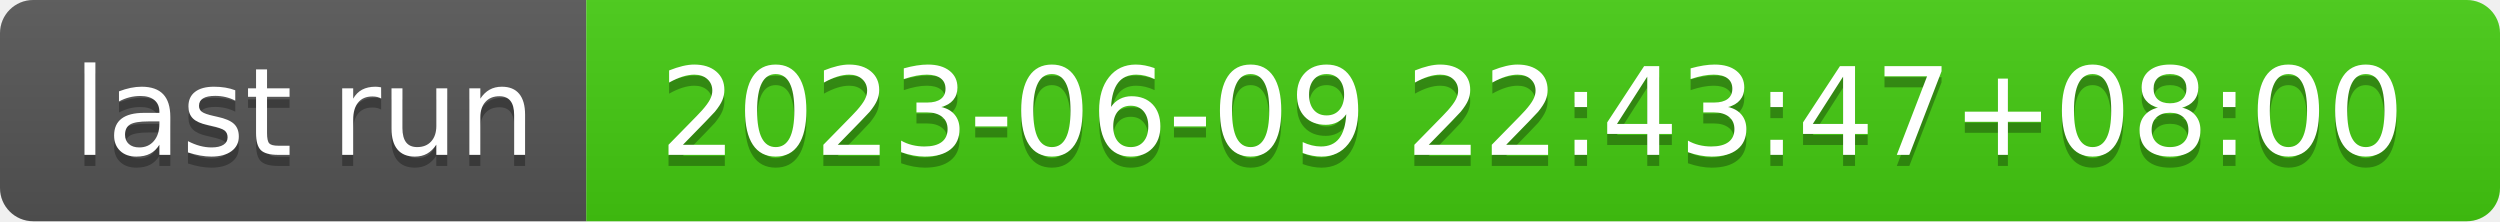
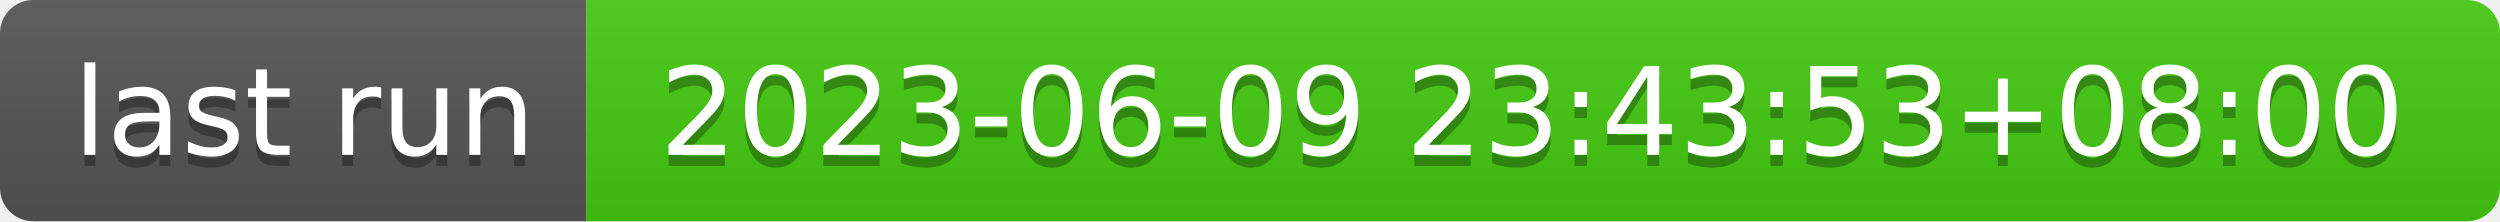
- <svg xmlns="http://www.w3.org/2000/svg" width="226" height="20" role="img" aria-label="last run: 2023-06-09 22:43:47+08:00">
+ <svg xmlns="http://www.w3.org/2000/svg" width="226" height="20" role="img" aria-label="last run: 2023-06-09 23:43:53+08:00">
  <linearGradient id="s" x2="0" y2="100%">
    <stop offset="0" stop-color="#bbb" stop-opacity=".1" />
    <stop offset="1" stop-opacity=".1" />
  </linearGradient>
  <clipPath id="r">
    <rect width="226" height="20" rx="3" fill="#fff" />
  </clipPath>
  <g clip-path="url(#r)">
    <rect width="53" height="20" fill="#555" />
    <rect x="53" width="173" height="20" fill="#4c1" />
    <rect width="226" height="20" fill="url(#s)" />
  </g>
  <g fill="#fff" text-anchor="middle" font-family="Verdana,Geneva,DejaVu Sans,sans-serif" text-rendering="geometricPrecision" font-size="110">
    <text aria-hidden="true" x="275" y="150" fill="#010101" fill-opacity=".3" transform="scale(.1)" textLength="430">last run</text>
    <text x="275" y="140" transform="scale(.1)" fill="#fff" textLength="430">last run</text>
-     <text aria-hidden="true" x="1385" y="150" fill="#010101" fill-opacity=".3" transform="scale(.1)" textLength="1630">2023-06-09 22:43:47+08:00</text>
-     <text x="1385" y="140" transform="scale(.1)" fill="#fff" textLength="1630">2023-06-09 22:43:47+08:00</text>
+     <text aria-hidden="true" x="1385" y="150" fill="#010101" fill-opacity=".3" transform="scale(.1)" textLength="1630">2023-06-09 23:43:53+08:00</text>
+     <text x="1385" y="140" transform="scale(.1)" fill="#fff" textLength="1630">2023-06-09 23:43:53+08:00</text>
  </g>
</svg>
